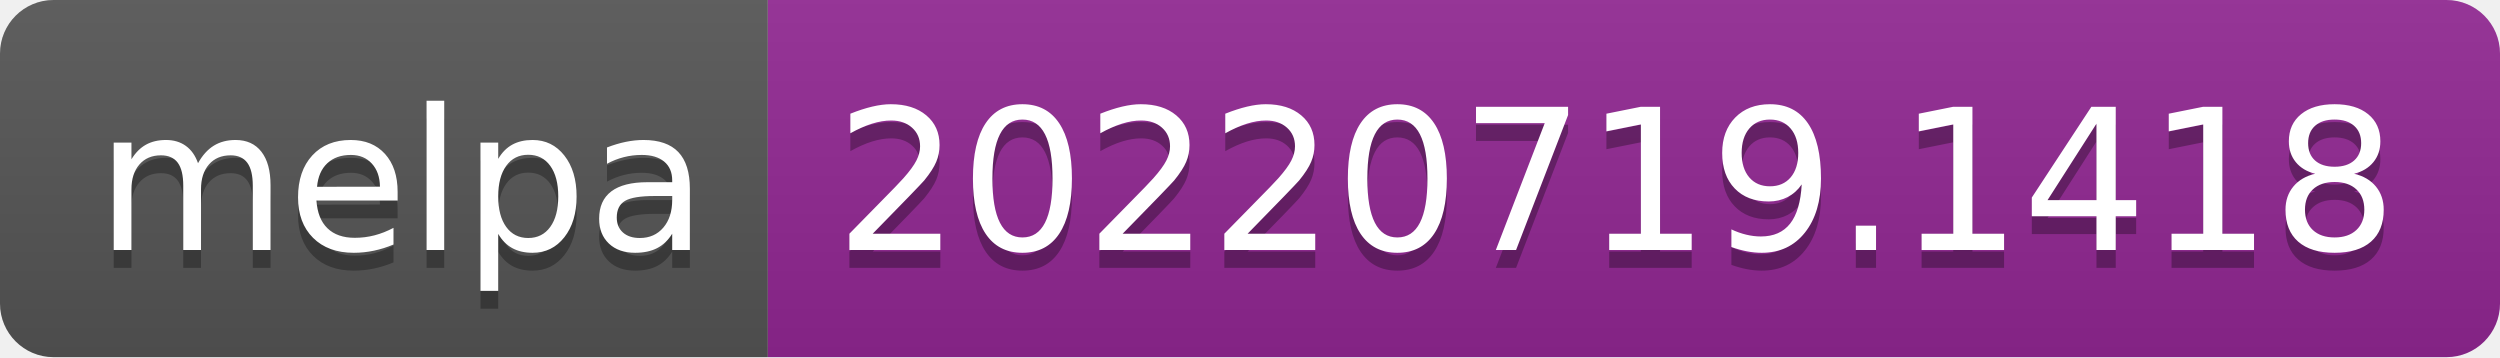
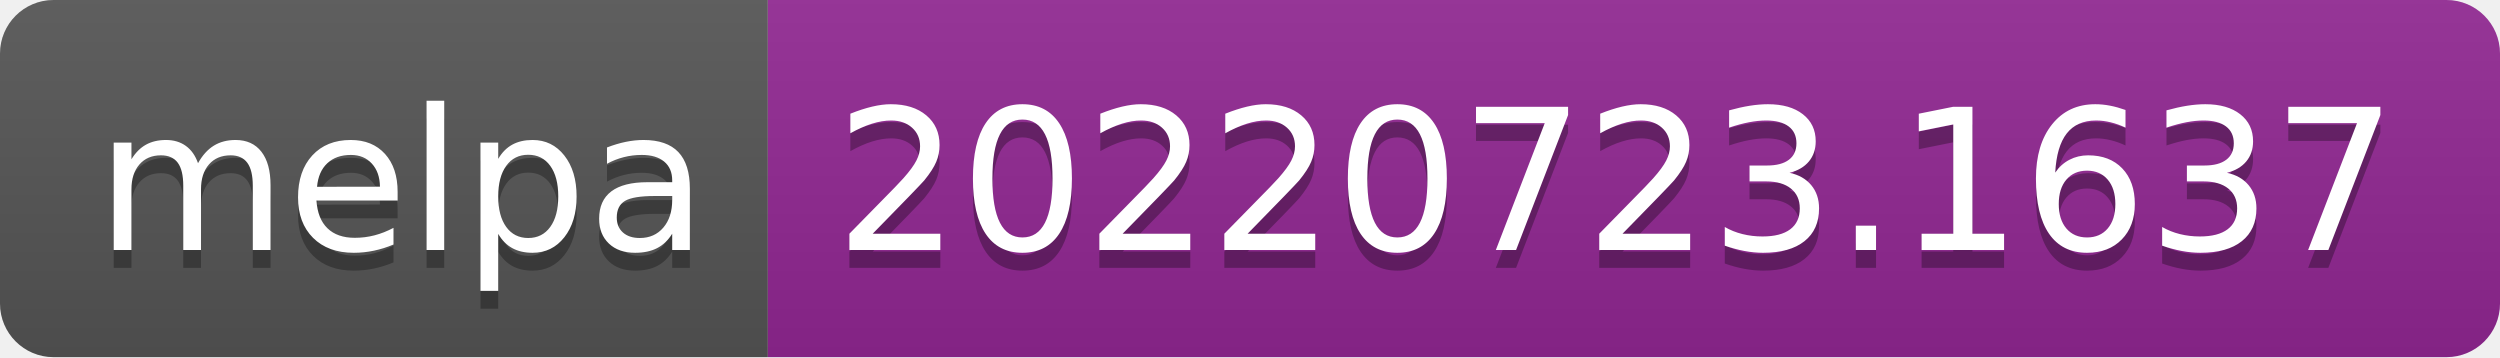
- <svg xmlns="http://www.w3.org/2000/svg" width="140" height="20" role="img" aria-label="melpa: 20220719.1418">
+ <svg xmlns="http://www.w3.org/2000/svg" width="140" height="20" role="img" aria-label="melpa: 20220723.1637">
  <linearGradient id="s" x2="0" y2="100%">
    <stop offset="0" stop-color="#bbb" stop-opacity=".1" />
    <stop offset="1" stop-opacity=".1" />
  </linearGradient>
  <clipPath id="r">
    <rect width="140" height="20" rx="3" fill="#fff" />
  </clipPath>
  <g clip-path="url(#r)">
    <rect width="43" height="20" fill="#555" />
    <rect x="43" width="97" height="20" fill="#922793" />
    <rect width="140" height="20" fill="url(#s)" />
  </g>
  <g fill="#fff" text-anchor="middle" font-family="Verdana,Geneva,DejaVu Sans,sans-serif" text-rendering="geometricPrecision" font-size="110">
    <text aria-hidden="true" x="225" y="150" fill="#010101" fill-opacity=".3" transform="scale(.1)" textLength="330">melpa</text>
    <text x="225" y="140" transform="scale(.1)" fill="#fff" textLength="330">melpa</text>
-     <text aria-hidden="true" x="905" y="150" fill="#010101" fill-opacity=".3" transform="scale(.1)" textLength="870">20220719.1418</text>
-     <text x="905" y="140" transform="scale(.1)" fill="#fff" textLength="870">20220719.1418</text>
+     <text aria-hidden="true" x="905" y="150" fill="#010101" fill-opacity=".3" transform="scale(.1)" textLength="870">20220723.1637</text>
+     <text x="905" y="140" transform="scale(.1)" fill="#fff" textLength="870">20220723.1637</text>
  </g>
</svg>
